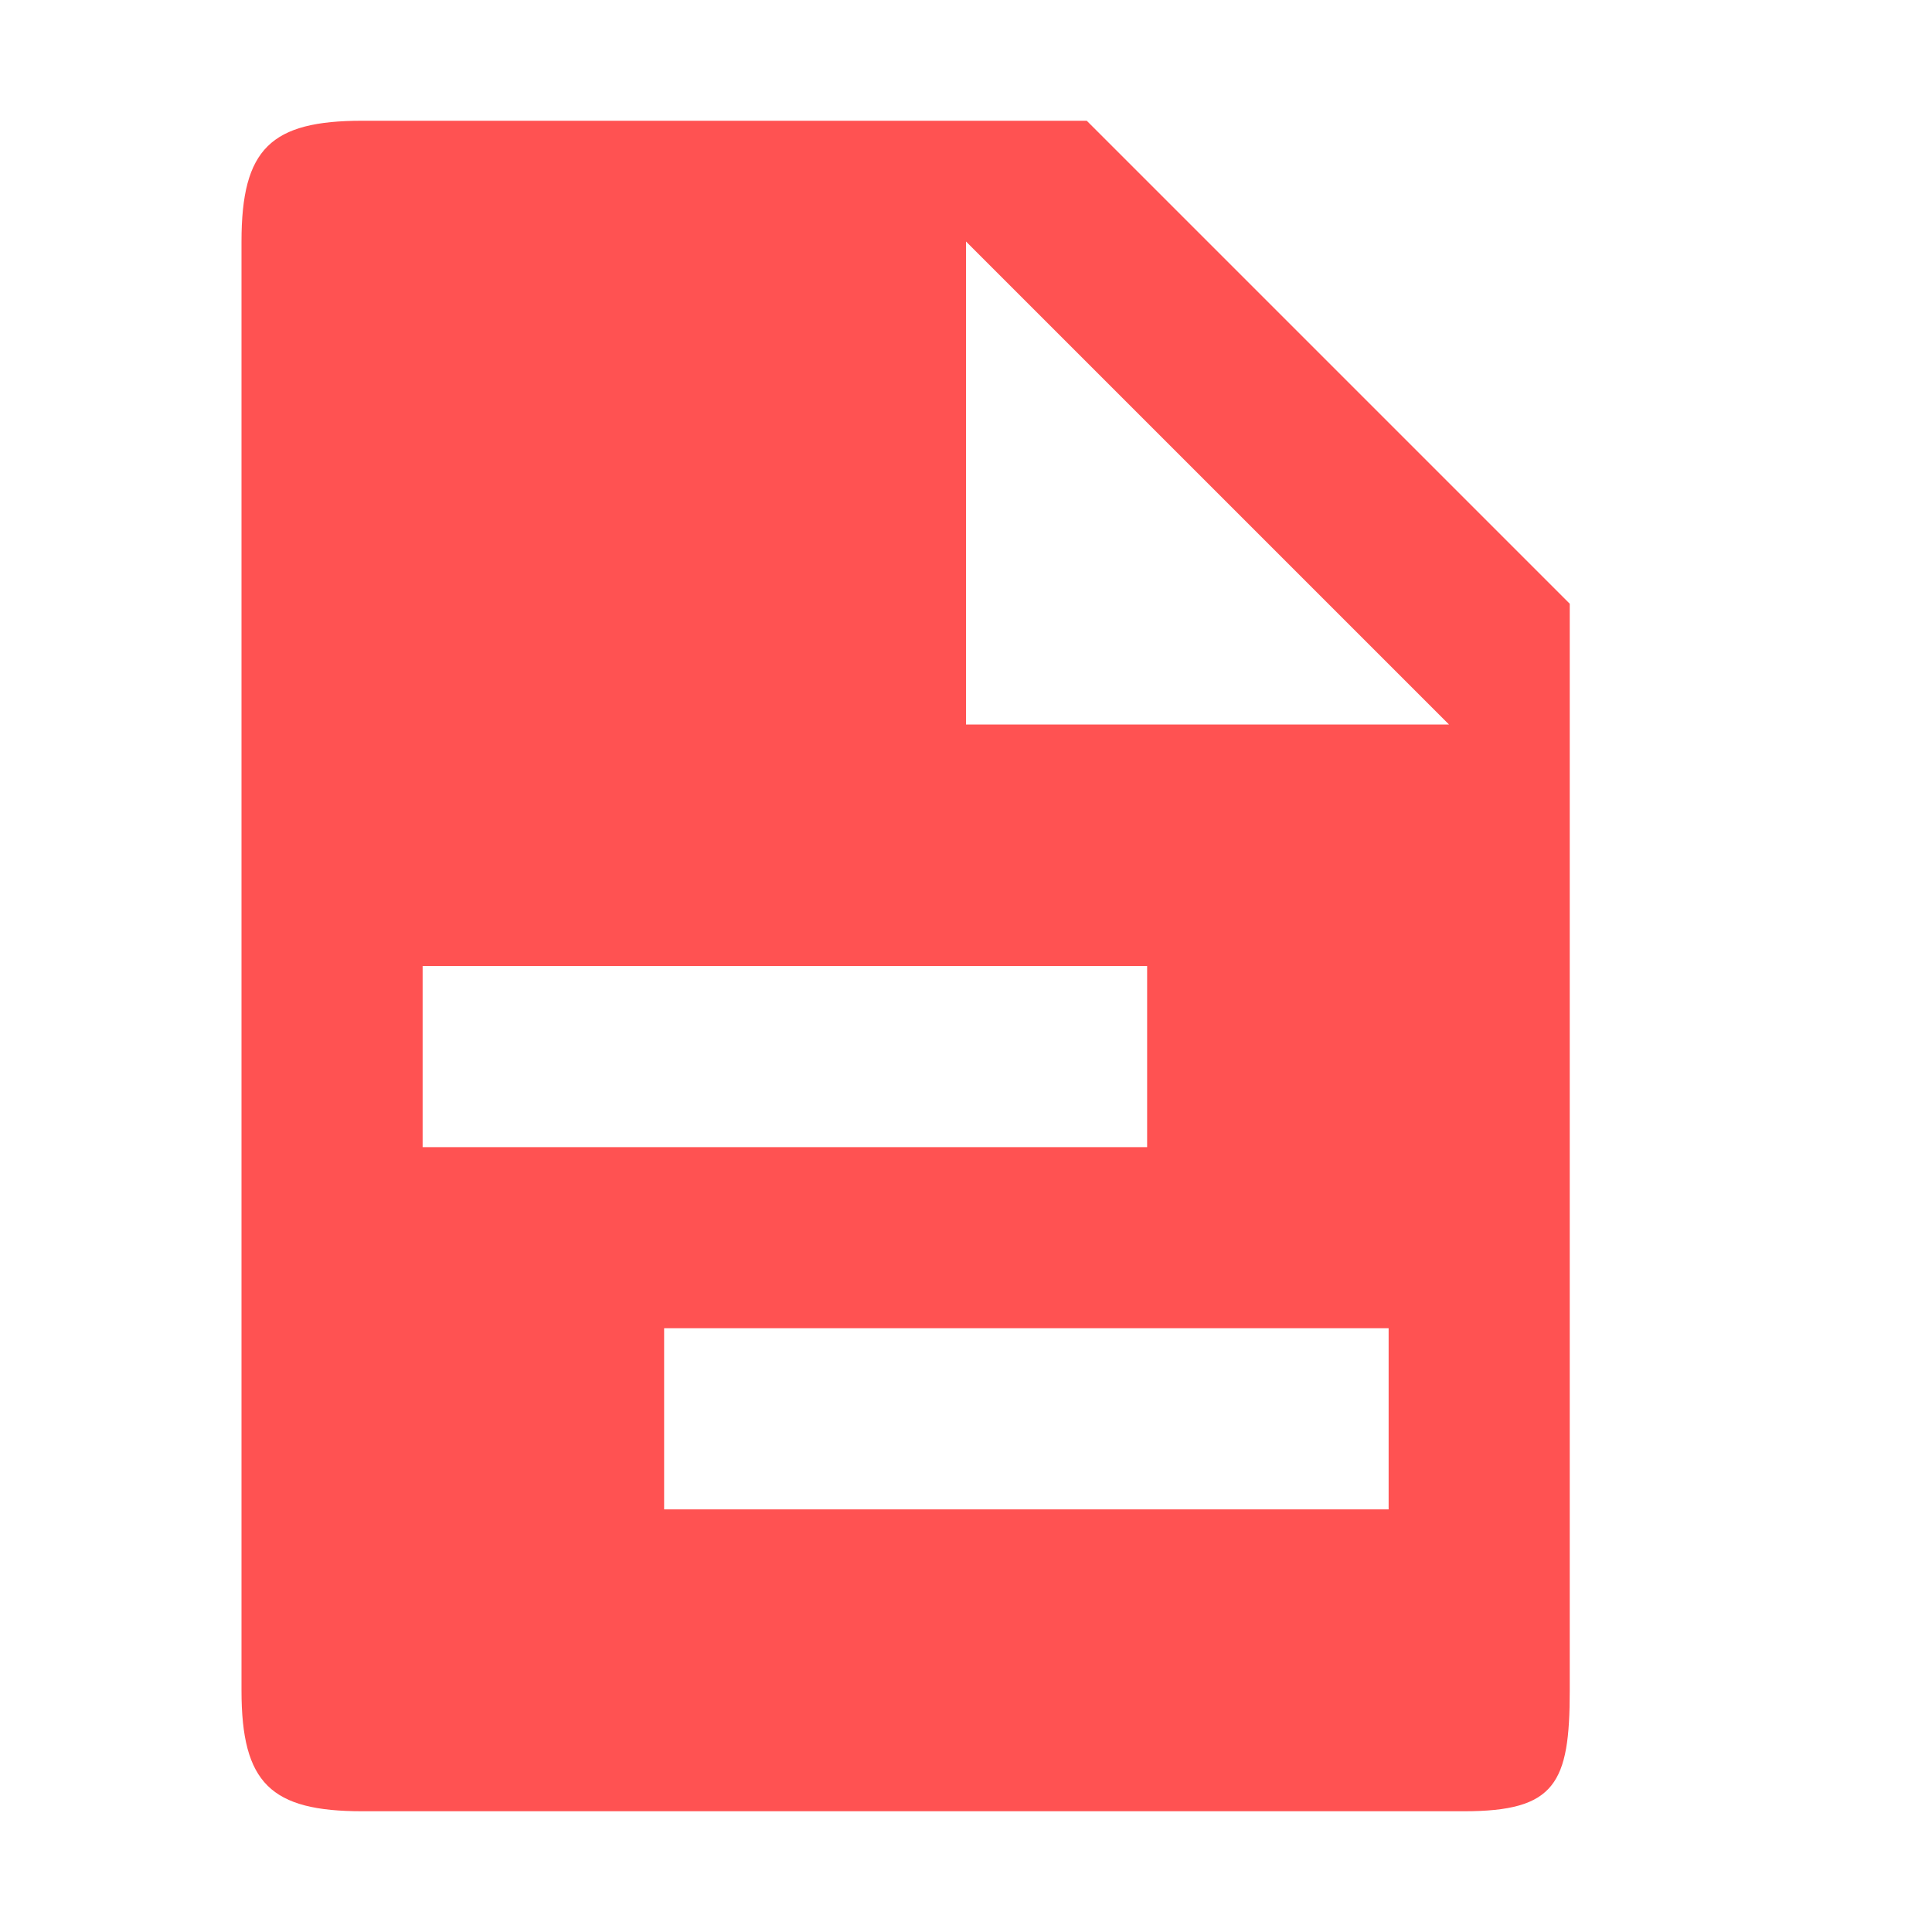
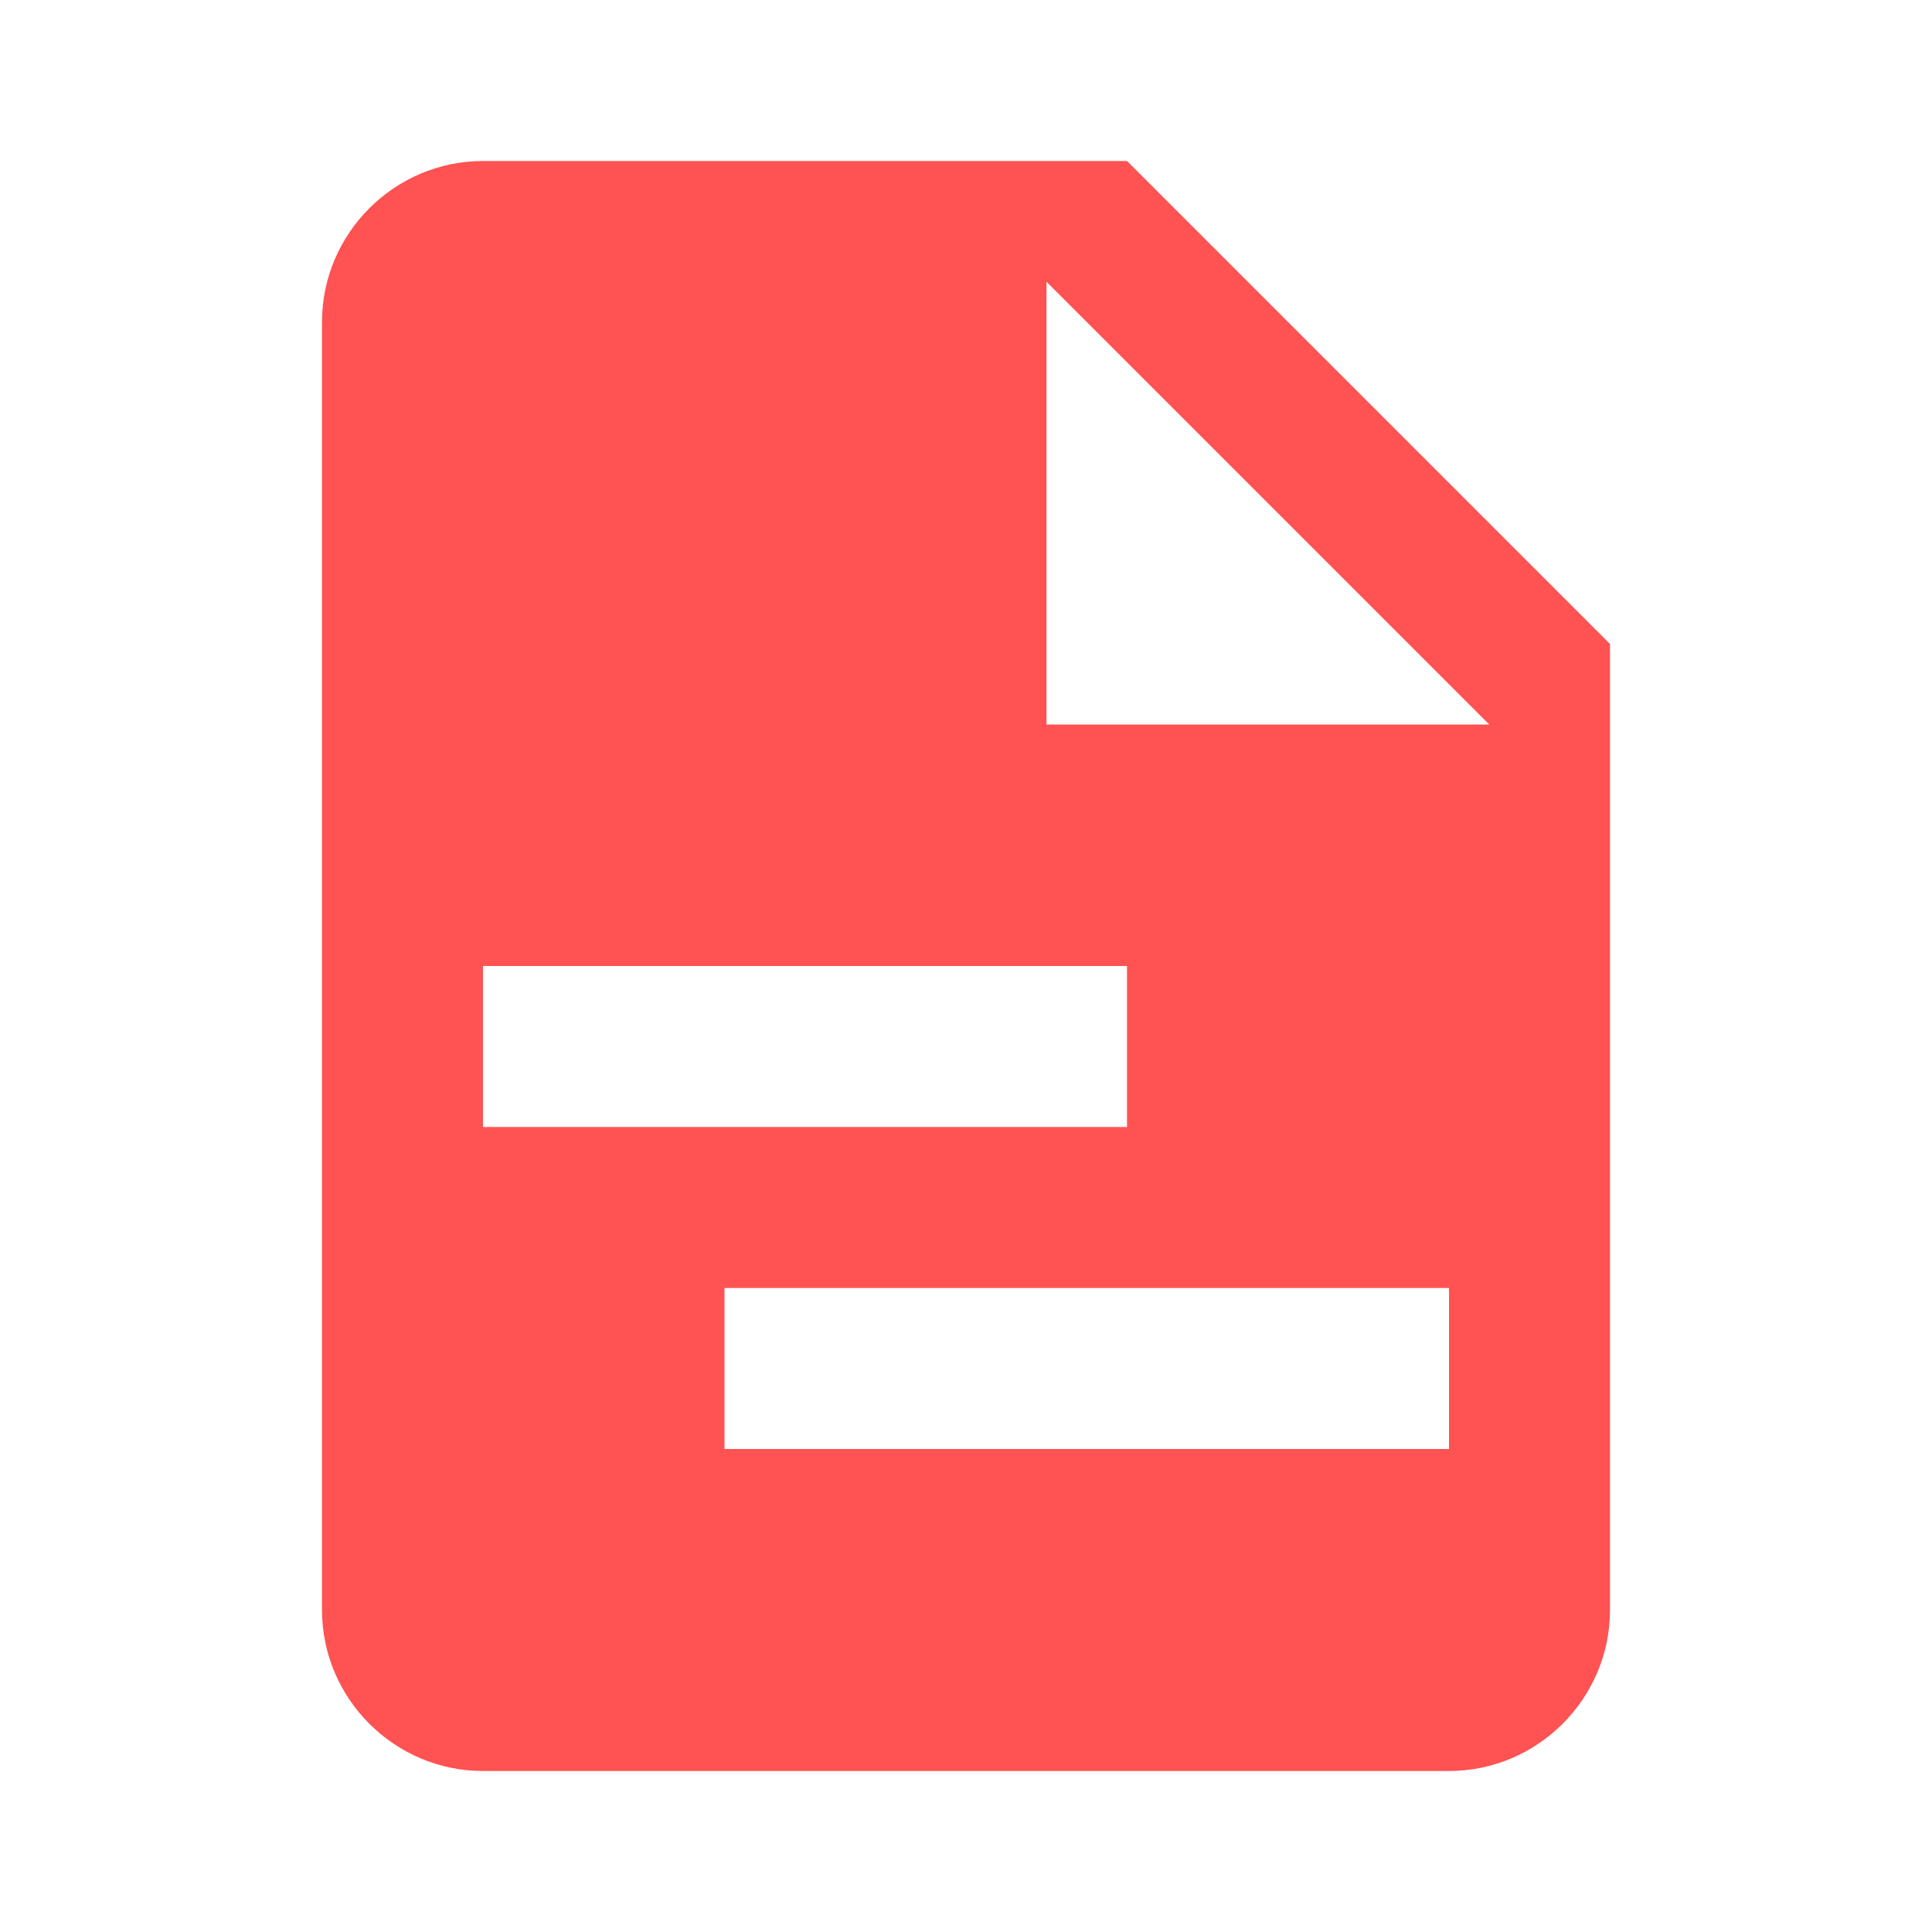
- <svg xmlns="http://www.w3.org/2000/svg" width="16" height="16">
-   <path fill="#ff5252" d="M8 6h4L8 2v4M3.375 1H9l4 4v9c0 .77-.119 1-.875 1H3c-.756 0-1-.23-1-1V2c0-.77.244-1 1-1m8.5 11.5V11h-6v1.5h6m-2-3V8h-6v1.5z" />
+ <svg xmlns="http://www.w3.org/2000/svg" viewBox="0 0 24 24">
+   <path fill="#FF5252" d="M13 9h5.5L13 3.5V9M6 2h8l6 6v12c0 1.1-.9 2-2 2H6c-1.1 0-2-.9-2-2V4c0-1.1.9-2 2-2m12 16v-2H9v2h9m-4-4v-2H6v2z" />
</svg>
